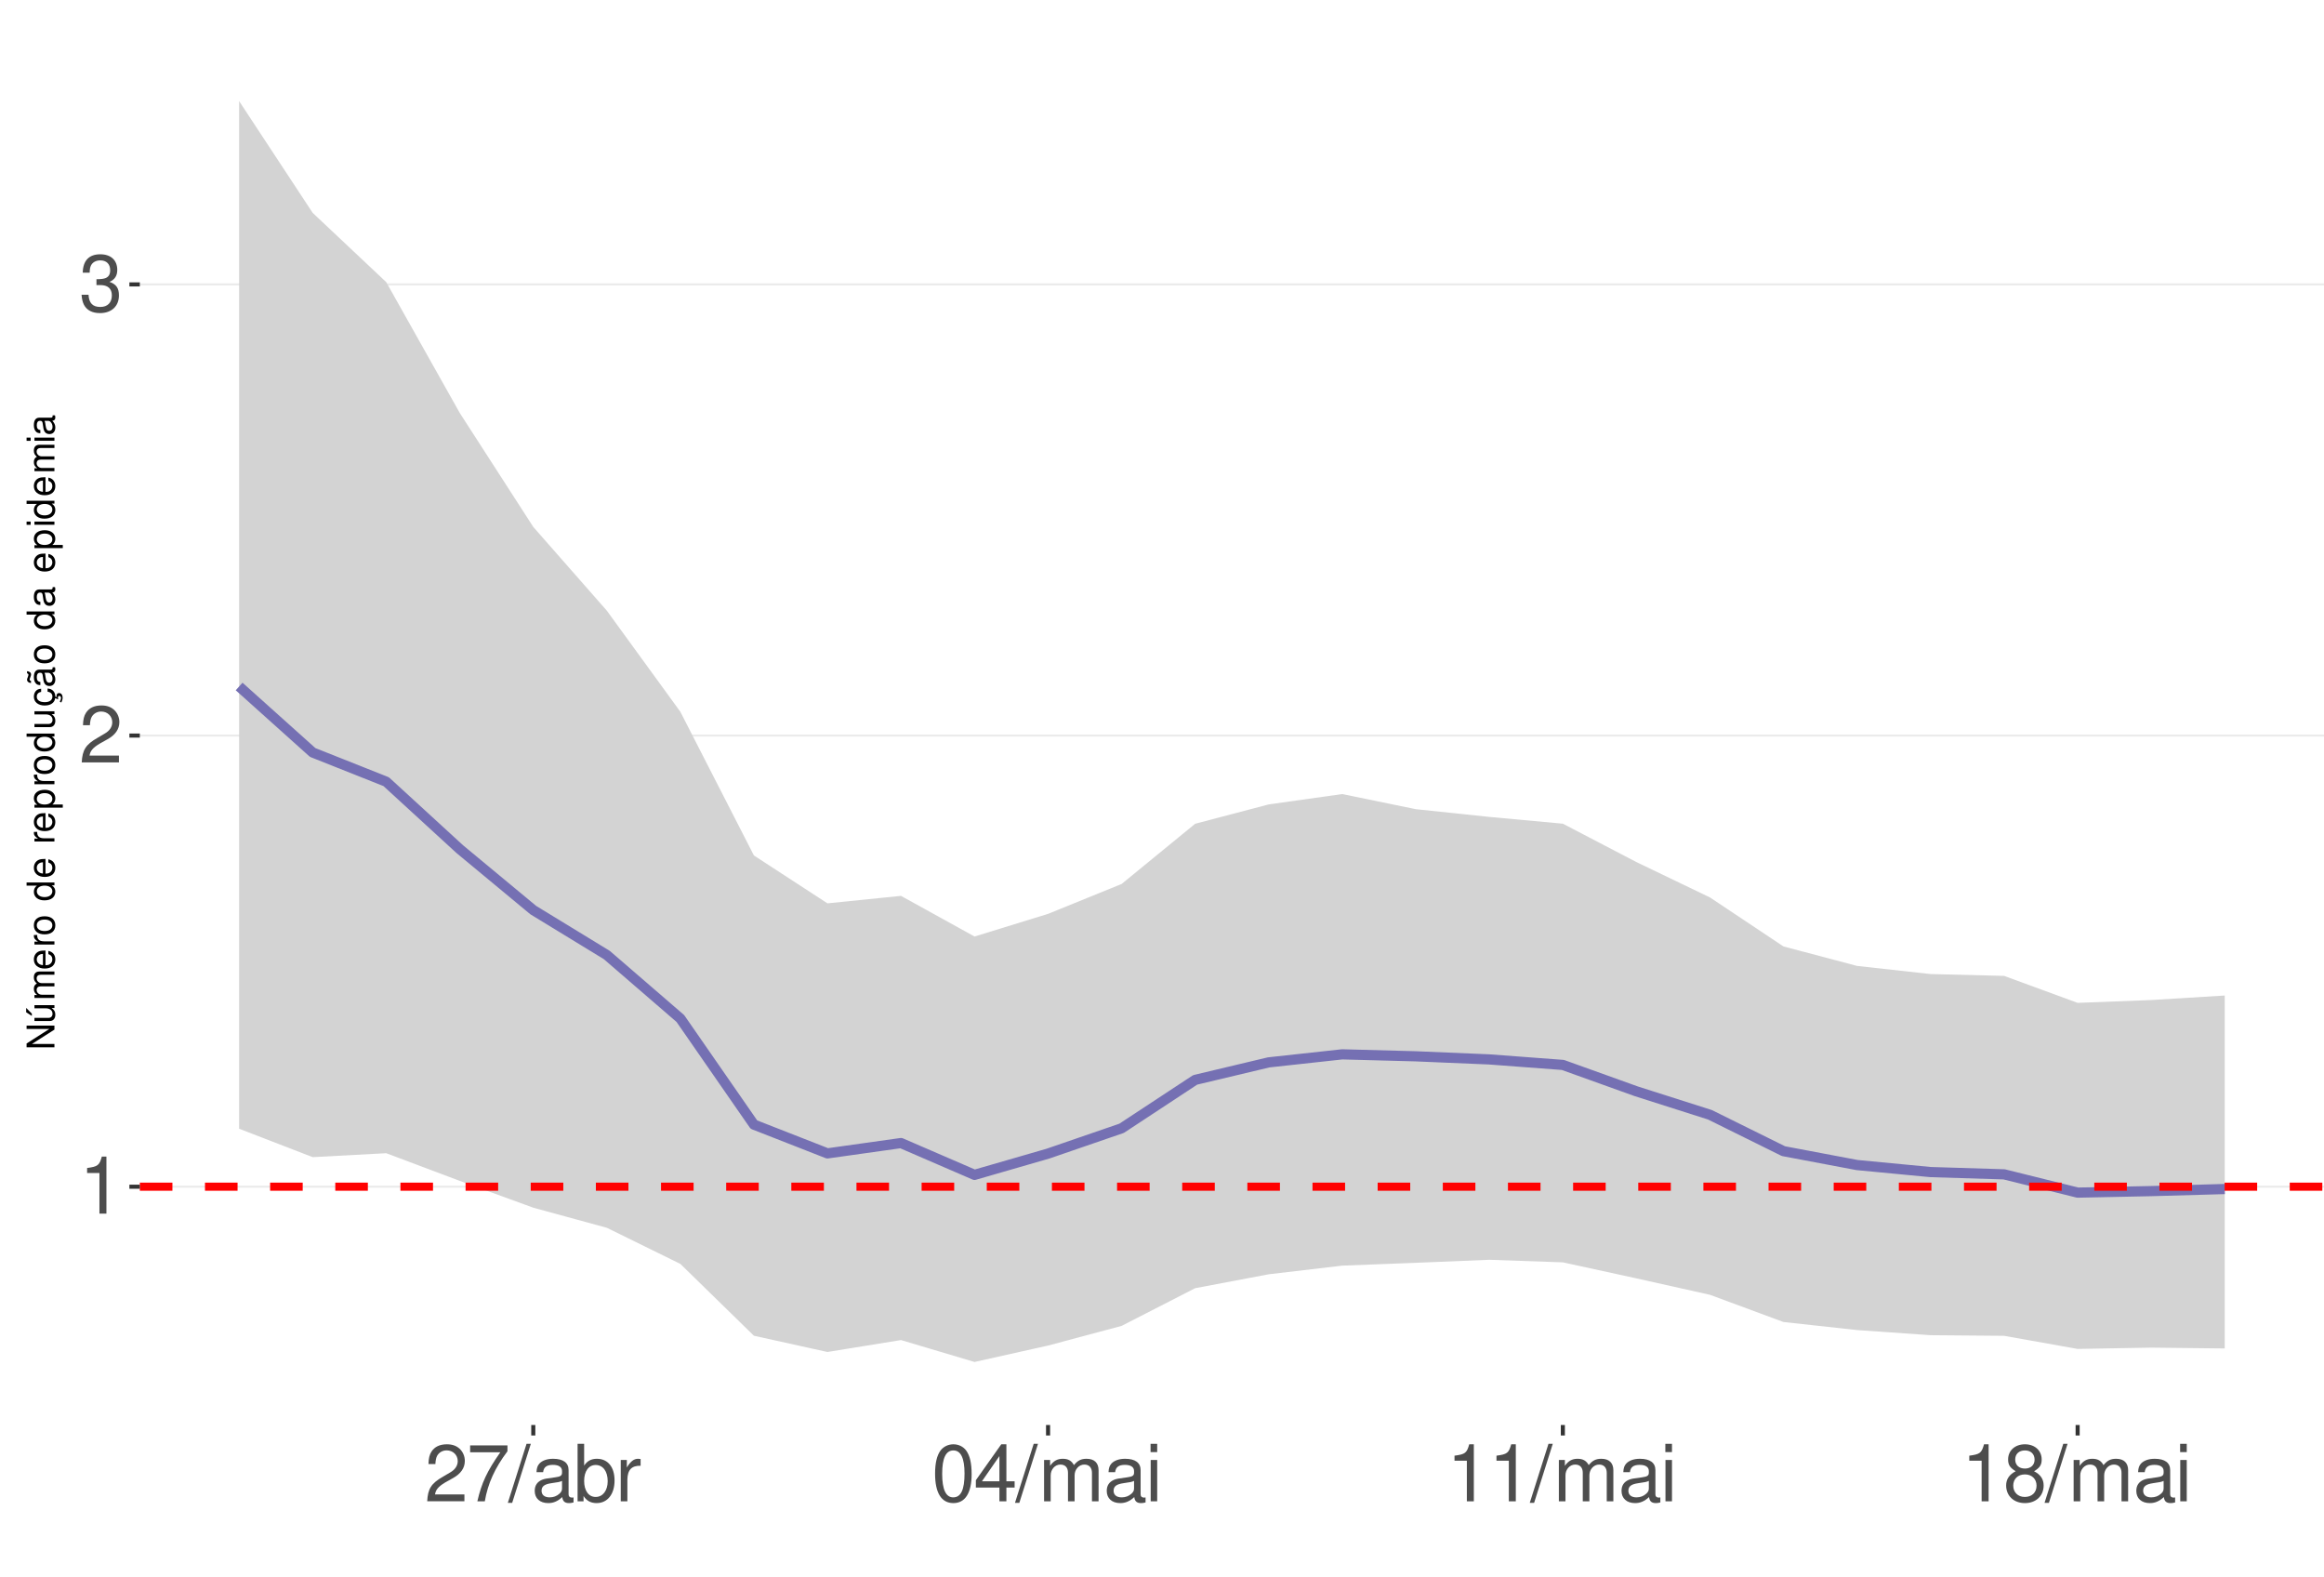
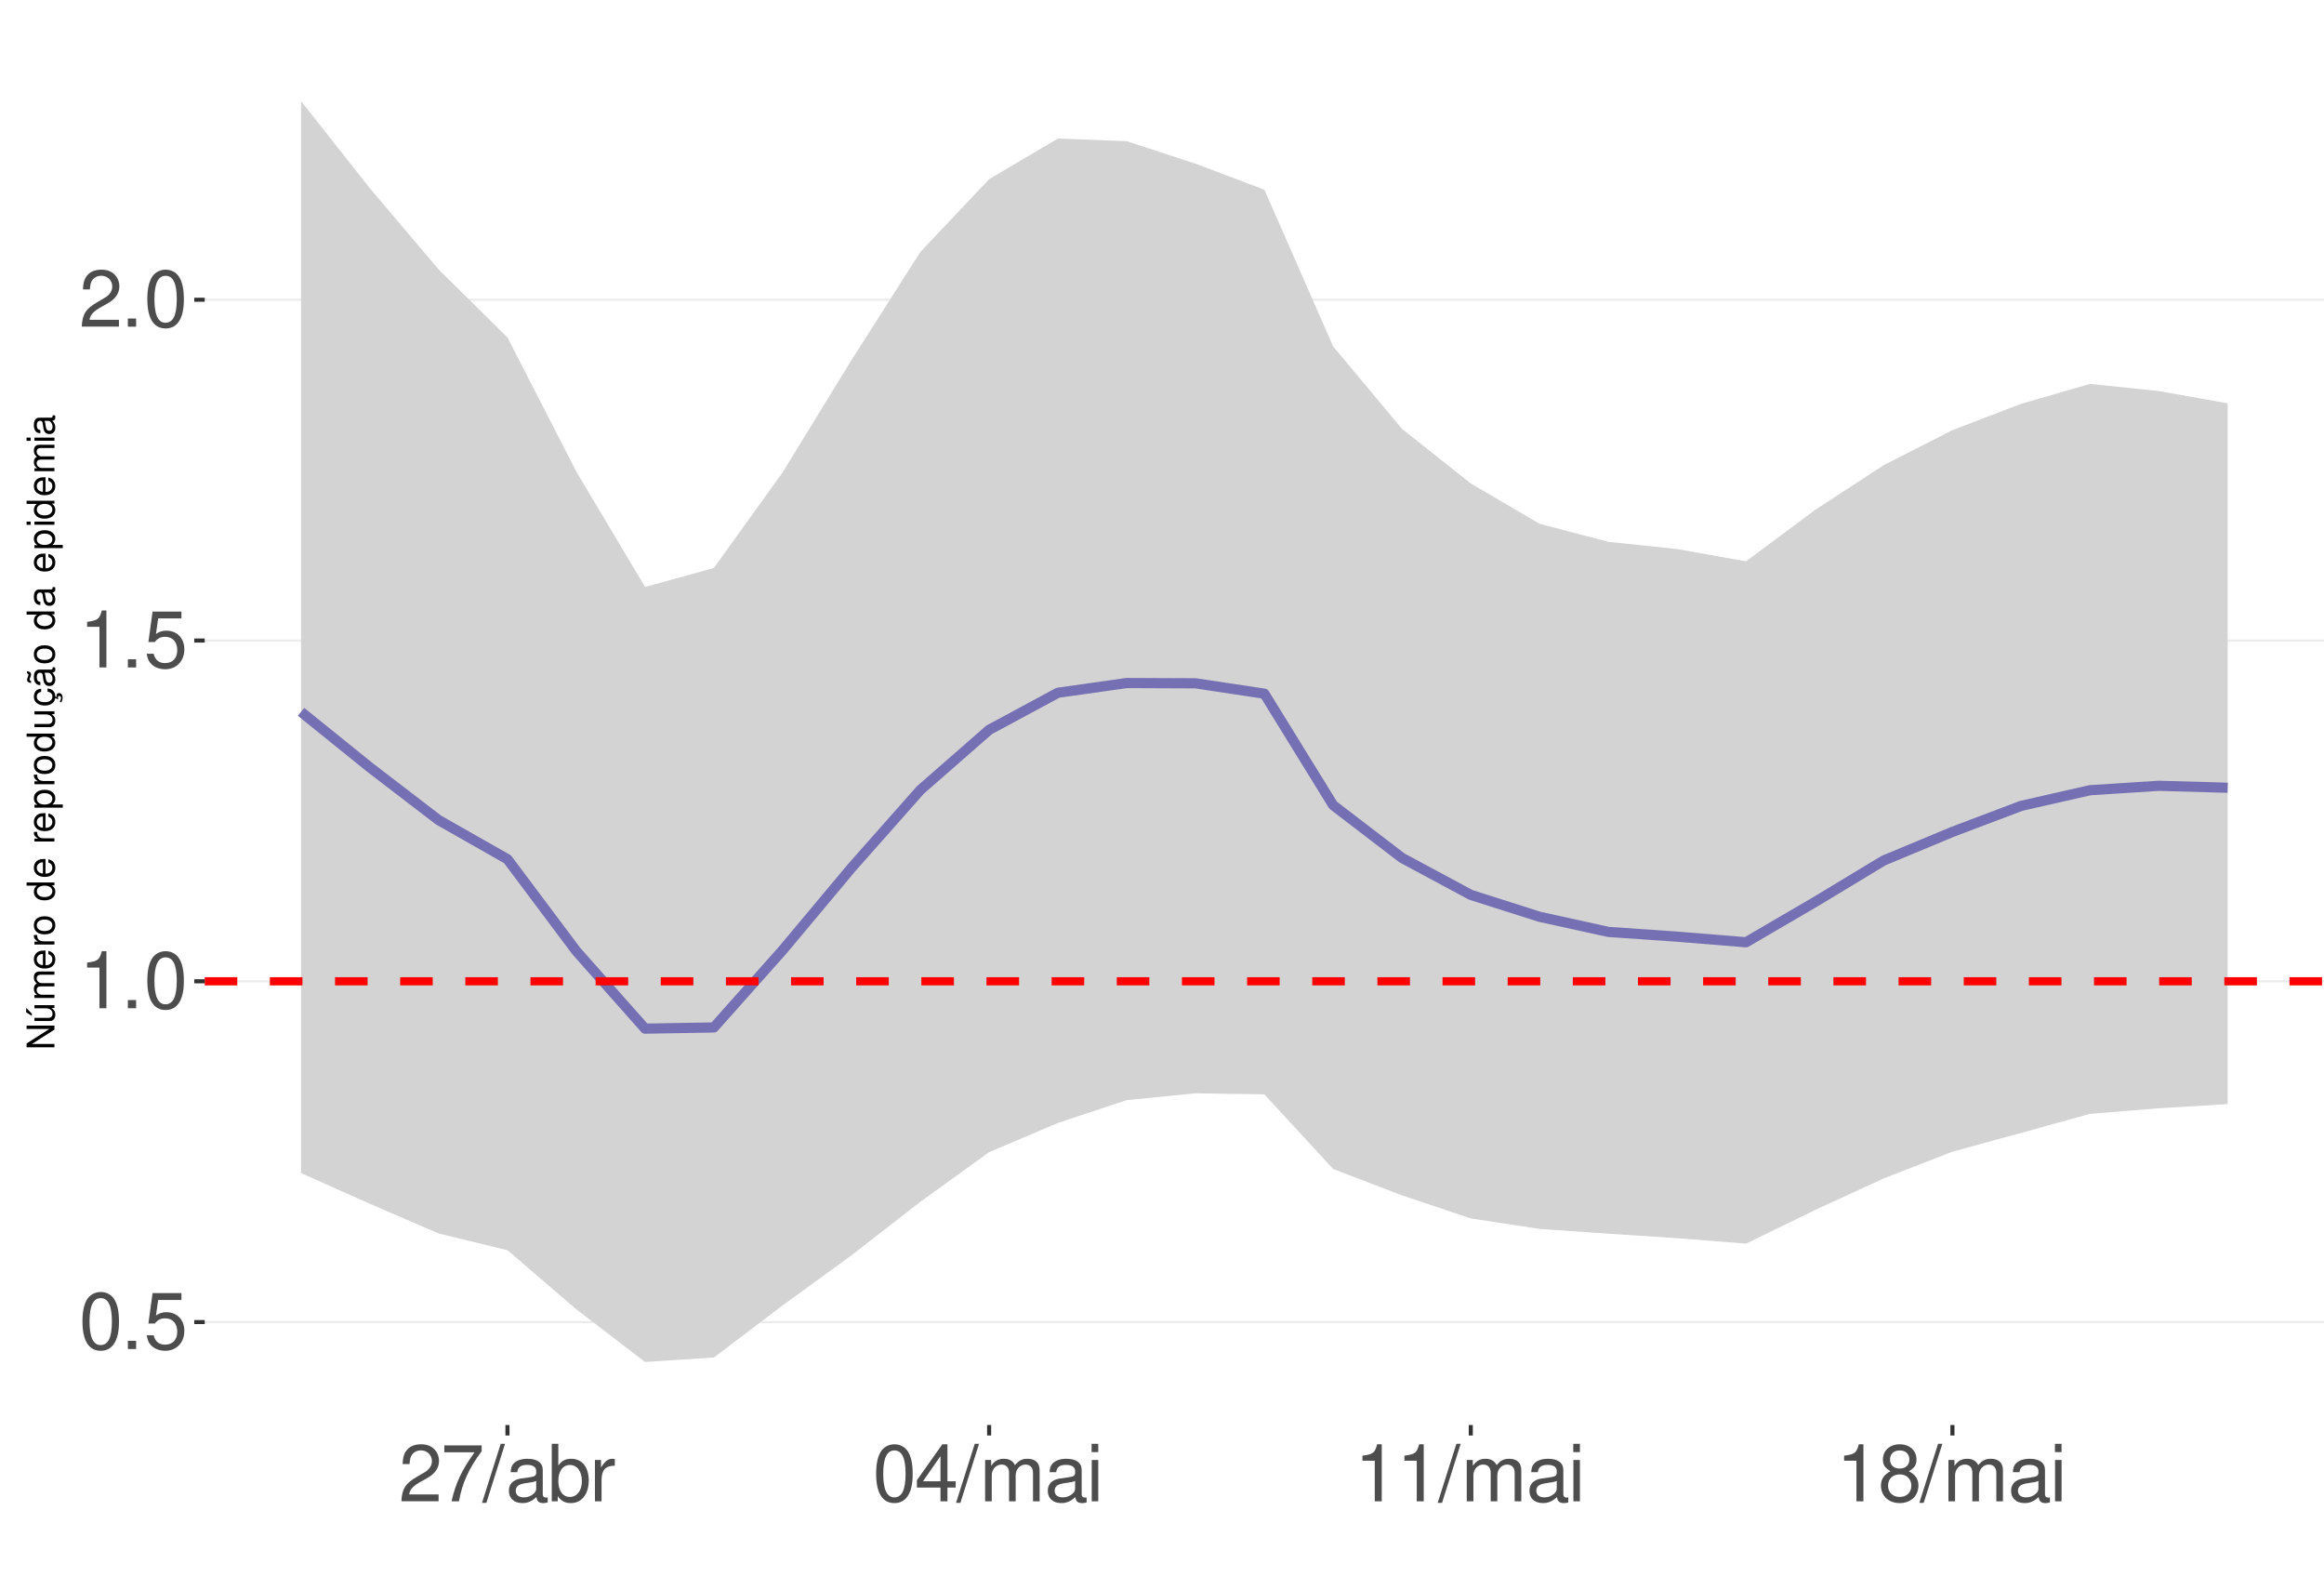
<svg xmlns="http://www.w3.org/2000/svg" xmlns:xlink="http://www.w3.org/1999/xlink" width="609pt" height="413pt" viewBox="0 0 609 413" version="1.1">
  <defs>
    <g>
      <symbol overflow="visible" id="glyph0-0">
        <path style="stroke:none;" d="" />
      </symbol>
      <symbol overflow="visible" id="glyph0-1">
+         <path style="stroke:none;" d="M 5.688 -14.938 C 4.312 -14.938 3.078 -14.312 2.312 -13.297 C 1.359 -11.984 0.891 -10 0.891 -7.234 C 0.891 -2.188 2.547 0.469 5.688 0.469 C 8.781 0.469 10.469 -2.188 10.469 -7.109 C 10.469 -10 10.016 -11.938 9.047 -13.297 C 8.281 -14.328 7.062 -14.938 5.688 -14.938 Z M 5.688 -13.328 C 7.641 -13.328 8.609 -11.312 8.609 -7.266 C 8.609 -3.016 7.656 -1.031 5.641 -1.031 C 3.719 -1.031 2.75 -3.094 2.75 -7.203 C 2.75 -11.312 3.719 -13.328 5.688 -13.328 Z M 5.688 -13.328 " />
+       </symbol>
+       <symbol overflow="visible" id="glyph0-2">
+         <path style="stroke:none;" d="M 3.953 -2.141 L 1.797 -2.141 L 1.797 0 L 3.953 0 Z M 3.953 -2.141 " />
+       </symbol>
+       <symbol overflow="visible" id="glyph0-3">
+         <path style="stroke:none;" d="M 9.828 -14.641 L 2.266 -14.641 L 1.172 -6.672 L 2.844 -6.672 C 3.703 -7.688 4.406 -8.031 5.562 -8.031 C 7.516 -8.031 8.734 -6.688 8.734 -4.531 C 8.734 -2.422 7.516 -1.141 5.531 -1.141 C 3.953 -1.141 2.969 -1.938 2.547 -3.594 L 0.719 -3.594 C 0.969 -2.391 1.172 -1.812 1.609 -1.281 C 2.438 -0.172 3.922 0.469 5.578 0.469 C 8.531 0.469 10.594 -1.672 10.594 -4.766 C 10.594 -7.656 8.672 -9.641 5.859 -9.641 C 4.828 -9.641 4 -9.375 3.156 -8.766 L 3.734 -12.844 L 9.828 -12.844 Z M 9.828 -14.641 " />
+       </symbol>
+       <symbol overflow="visible" id="glyph0-4">
        <path style="stroke:none;" d="M 5.344 -10.641 L 5.344 0 L 7.172 0 L 7.172 -14.938 L 5.969 -14.938 C 5.328 -12.641 4.922 -12.328 2.109 -11.953 L 2.109 -10.641 Z M 5.344 -10.641 " />
      </symbol>
-       <symbol overflow="visible" id="glyph0-2">
+       <symbol overflow="visible" id="glyph0-5">
        <path style="stroke:none;" d="M 10.453 -1.797 L 2.75 -1.797 C 2.938 -3.031 3.594 -3.828 5.391 -4.922 L 7.453 -6.078 C 9.5 -7.203 10.562 -8.734 10.562 -10.578 C 10.562 -11.812 10.062 -12.969 9.188 -13.781 C 8.328 -14.562 7.25 -14.938 5.859 -14.938 C 4 -14.938 2.625 -14.281 1.812 -13 C 1.297 -12.203 1.078 -11.281 1.031 -9.766 L 2.844 -9.766 C 2.906 -10.781 3.031 -11.375 3.281 -11.875 C 3.766 -12.781 4.703 -13.344 5.797 -13.344 C 7.453 -13.344 8.703 -12.141 8.703 -10.531 C 8.703 -9.344 8.016 -8.297 6.719 -7.562 L 4.812 -6.438 C 1.75 -4.688 0.875 -3.281 0.703 -0.016 L 10.453 -0.016 Z M 10.453 -1.797 " />
      </symbol>
-       <symbol overflow="visible" id="glyph0-3">
-         <path style="stroke:none;" d="M 4.562 -6.875 L 5.562 -6.875 C 7.547 -6.875 8.594 -5.953 8.594 -4.156 C 8.594 -2.266 7.453 -1.141 5.578 -1.141 C 3.578 -1.141 2.609 -2.141 2.484 -4.344 L 0.656 -4.344 C 0.75 -3.141 0.953 -2.359 1.297 -1.688 C 2.062 -0.25 3.484 0.469 5.5 0.469 C 8.516 0.469 10.453 -1.344 10.453 -4.172 C 10.453 -6.078 9.734 -7.109 7.969 -7.719 C 9.344 -8.281 10.016 -9.312 10.016 -10.828 C 10.016 -13.391 8.344 -14.938 5.562 -14.938 C 2.609 -14.938 1.031 -13.281 0.969 -10.125 L 2.781 -10.125 C 2.812 -11.031 2.891 -11.547 3.125 -12 C 3.531 -12.844 4.438 -13.344 5.578 -13.344 C 7.188 -13.344 8.156 -12.375 8.156 -10.766 C 8.156 -9.703 7.781 -9.062 6.984 -8.719 C 6.484 -8.516 5.828 -8.422 4.562 -8.406 Z M 4.562 -6.875 " />
-       </symbol>
-       <symbol overflow="visible" id="glyph0-4">
+       <symbol overflow="visible" id="glyph0-6">
        <path style="stroke:none;" d="M 10.734 -14.641 L 0.953 -14.641 L 0.953 -12.844 L 8.859 -12.844 C 5.375 -7.875 3.953 -4.812 2.844 0 L 4.797 0 C 5.594 -4.688 7.438 -8.719 10.734 -13.109 Z M 10.734 -14.641 " />
      </symbol>
-       <symbol overflow="visible" id="glyph0-5">
+       <symbol overflow="visible" id="glyph0-7">
        <path style="stroke:none;" d="M 4.734 -15.062 L -0.172 0.406 L 0.969 0.406 L 5.859 -15.062 Z M 4.734 -15.062 " />
      </symbol>
-       <symbol overflow="visible" id="glyph0-6">
+       <symbol overflow="visible" id="glyph0-8">
        <path style="stroke:none;" d="M 11.047 -1.016 C 10.859 -0.969 10.781 -0.969 10.672 -0.969 C 10.078 -0.969 9.75 -1.281 9.75 -1.812 L 9.75 -8.188 C 9.75 -10.094 8.344 -11.141 5.688 -11.141 C 4.094 -11.141 2.828 -10.672 2.094 -9.875 C 1.594 -9.312 1.391 -8.703 1.344 -7.625 L 3.078 -7.625 C 3.219 -8.938 4 -9.547 5.625 -9.547 C 7.188 -9.547 8.031 -8.969 8.031 -7.938 L 8.031 -7.484 C 8.016 -6.734 7.641 -6.469 6.234 -6.281 C 3.797 -5.969 3.422 -5.891 2.766 -5.625 C 1.516 -5.078 0.875 -4.125 0.875 -2.734 C 0.875 -0.766 2.234 0.469 4.422 0.469 C 5.781 0.469 6.875 0 8.094 -1.109 C 8.219 0 8.766 0.469 9.875 0.469 C 10.25 0.469 10.469 0.438 11.047 0.297 Z M 8.031 -3.406 C 8.031 -2.828 7.875 -2.484 7.359 -2 C 6.656 -1.359 5.797 -1.031 4.797 -1.031 C 3.453 -1.031 2.672 -1.672 2.672 -2.766 C 2.672 -3.906 3.406 -4.484 5.266 -4.75 C 7.109 -5 7.453 -5.078 8.031 -5.344 Z M 8.031 -3.406 " />
      </symbol>
-       <symbol overflow="visible" id="glyph0-7">
+       <symbol overflow="visible" id="glyph0-9">
        <path style="stroke:none;" d="M 1.109 -15.062 L 1.109 0 L 2.672 0 L 2.672 -1.391 C 3.484 -0.125 4.578 0.469 6.094 0.469 C 8.938 0.469 10.797 -1.859 10.797 -5.453 C 10.797 -8.969 9.047 -11.141 6.172 -11.141 C 4.688 -11.141 3.641 -10.578 2.828 -9.359 L 2.828 -15.062 Z M 5.844 -9.516 C 7.766 -9.516 9 -7.844 9 -5.266 C 9 -2.812 7.719 -1.141 5.844 -1.141 C 4 -1.141 2.828 -2.781 2.828 -5.328 C 2.828 -7.875 4 -9.516 5.844 -9.516 Z M 5.844 -9.516 " />
      </symbol>
-       <symbol overflow="visible" id="glyph0-8">
+       <symbol overflow="visible" id="glyph0-10">
        <path style="stroke:none;" d="M 1.422 -10.828 L 1.422 0 L 3.156 0 L 3.156 -5.625 C 3.188 -8.219 4.25 -9.375 6.625 -9.312 L 6.625 -11.078 C 6.344 -11.109 6.172 -11.141 5.969 -11.141 C 4.859 -11.141 4 -10.469 3.016 -8.859 L 3.016 -10.828 Z M 1.422 -10.828 " />
      </symbol>
-       <symbol overflow="visible" id="glyph0-9">
-         <path style="stroke:none;" d="M 5.688 -14.938 C 4.312 -14.938 3.078 -14.312 2.312 -13.297 C 1.359 -11.984 0.891 -10 0.891 -7.234 C 0.891 -2.188 2.547 0.469 5.688 0.469 C 8.781 0.469 10.469 -2.188 10.469 -7.109 C 10.469 -10 10.016 -11.938 9.047 -13.297 C 8.281 -14.328 7.062 -14.938 5.688 -14.938 Z M 5.688 -13.328 C 7.641 -13.328 8.609 -11.312 8.609 -7.266 C 8.609 -3.016 7.656 -1.031 5.641 -1.031 C 3.719 -1.031 2.75 -3.094 2.75 -7.203 C 2.75 -11.312 3.719 -13.328 5.688 -13.328 Z M 5.688 -13.328 " />
-       </symbol>
-       <symbol overflow="visible" id="glyph0-10">
+       <symbol overflow="visible" id="glyph0-11">
        <path style="stroke:none;" d="M 6.75 -3.609 L 6.75 0 L 8.578 0 L 8.578 -3.609 L 10.734 -3.609 L 10.734 -5.25 L 8.578 -5.25 L 8.578 -14.938 L 7.234 -14.938 L 0.578 -5.531 L 0.578 -3.609 Z M 6.75 -5.25 L 2.172 -5.25 L 6.75 -11.844 Z M 6.75 -5.25 " />
      </symbol>
-       <symbol overflow="visible" id="glyph0-11">
+       <symbol overflow="visible" id="glyph0-12">
        <path style="stroke:none;" d="M 1.453 -10.828 L 1.453 0 L 3.188 0 L 3.188 -6.797 C 3.188 -8.359 4.312 -9.625 5.719 -9.625 C 7 -9.625 7.719 -8.844 7.719 -7.453 L 7.719 0 L 9.453 0 L 9.453 -6.797 C 9.453 -8.359 10.594 -9.625 12 -9.625 C 13.266 -9.625 14 -8.812 14 -7.453 L 14 0 L 15.734 0 L 15.734 -8.125 C 15.734 -10.062 14.625 -11.141 12.594 -11.141 C 11.156 -11.141 10.281 -10.703 9.281 -9.484 C 8.641 -10.641 7.766 -11.141 6.359 -11.141 C 4.922 -11.141 3.953 -10.594 3.031 -9.297 L 3.031 -10.828 Z M 1.453 -10.828 " />
      </symbol>
-       <symbol overflow="visible" id="glyph0-12">
+       <symbol overflow="visible" id="glyph0-13">
        <path style="stroke:none;" d="M 3.094 -10.828 L 1.391 -10.828 L 1.391 0 L 3.094 0 Z M 3.094 -15.062 L 1.359 -15.062 L 1.359 -12.891 L 3.094 -12.891 Z M 3.094 -15.062 " />
      </symbol>
-       <symbol overflow="visible" id="glyph0-13">
+       <symbol overflow="visible" id="glyph0-14">
        <path style="stroke:none;" d="M 8.078 -7.875 C 9.609 -8.797 10.078 -9.547 10.078 -10.953 C 10.078 -13.297 8.281 -14.938 5.688 -14.938 C 3.094 -14.938 1.281 -13.297 1.281 -10.969 C 1.281 -9.547 1.75 -8.812 3.266 -7.875 C 1.594 -7.016 0.766 -5.797 0.766 -4.156 C 0.766 -1.422 2.766 0.469 5.688 0.469 C 8.578 0.469 10.594 -1.422 10.594 -4.156 C 10.594 -5.797 9.766 -7.016 8.078 -7.875 Z M 5.688 -13.328 C 7.234 -13.328 8.219 -12.391 8.219 -10.906 C 8.219 -9.5 7.203 -8.578 5.688 -8.578 C 4.125 -8.578 3.141 -9.5 3.141 -10.953 C 3.141 -12.391 4.125 -13.328 5.688 -13.328 Z M 5.688 -7.047 C 7.5 -7.047 8.734 -5.844 8.734 -4.109 C 8.734 -2.312 7.516 -1.141 5.641 -1.141 C 3.859 -1.141 2.625 -2.359 2.625 -4.094 C 2.625 -5.859 3.844 -7.047 5.688 -7.047 Z M 5.688 -7.047 " />
      </symbol>
      <symbol overflow="visible" id="glyph1-0">
        <path style="stroke:none;" d="" />
      </symbol>
      <symbol overflow="visible" id="glyph1-1">
        <path style="stroke:none;" d="M -7.297 -6.453 L -7.297 -5.578 L -1.328 -5.578 L -7.297 -1.766 L -7.297 -0.766 L 0 -0.766 L 0 -1.641 L -5.906 -1.641 L 0 -5.406 L 0 -6.453 Z M -7.297 -6.453 " />
      </symbol>
      <symbol overflow="visible" id="glyph1-2">
        <path style="stroke:none;" d="M 0 -4.812 L -5.234 -4.812 L -5.234 -3.984 L -2.266 -3.984 C -1.203 -3.984 -0.5 -3.438 -0.5 -2.562 C -0.5 -1.906 -0.906 -1.484 -1.531 -1.484 L -5.234 -1.484 L -5.234 -0.656 L -1.203 -0.656 C -0.328 -0.656 0.234 -1.297 0.234 -2.312 C 0.234 -3.094 -0.047 -3.578 -0.734 -4.062 L 0 -4.062 Z M -7.406 -2.953 L -5.922 -2 L -5.922 -2.594 L -7.406 -4.094 Z M -7.406 -2.953 " />
      </symbol>
      <symbol overflow="visible" id="glyph1-3">
        <path style="stroke:none;" d="M -5.234 -0.703 L 0 -0.703 L 0 -1.547 L -3.297 -1.547 C -4.047 -1.547 -4.656 -2.094 -4.656 -2.766 C -4.656 -3.391 -4.281 -3.734 -3.609 -3.734 L 0 -3.734 L 0 -4.578 L -3.297 -4.578 C -4.047 -4.578 -4.656 -5.125 -4.656 -5.812 C -4.656 -6.422 -4.266 -6.781 -3.609 -6.781 L 0 -6.781 L 0 -7.625 L -3.938 -7.625 C -4.875 -7.625 -5.391 -7.078 -5.391 -6.094 C -5.391 -5.406 -5.188 -4.984 -4.594 -4.484 C -5.156 -4.188 -5.391 -3.766 -5.391 -3.078 C -5.391 -2.375 -5.125 -1.906 -4.5 -1.469 L -5.234 -1.469 Z M -5.234 -0.703 " />
      </symbol>
      <symbol overflow="visible" id="glyph1-4">
        <path style="stroke:none;" d="M -2.344 -5.125 C -3.141 -5.125 -3.625 -5.062 -4.016 -4.922 C -4.875 -4.578 -5.391 -3.781 -5.391 -2.797 C -5.391 -1.344 -4.281 -0.406 -2.547 -0.406 C -0.812 -0.406 0.234 -1.297 0.234 -2.781 C 0.234 -3.984 -0.453 -4.812 -1.594 -5.016 L -1.594 -4.188 C -0.906 -3.953 -0.547 -3.484 -0.547 -2.812 C -0.547 -2.281 -0.781 -1.828 -1.219 -1.547 C -1.516 -1.344 -1.812 -1.281 -2.344 -1.266 Z M -3.016 -1.297 C -3.984 -1.359 -4.625 -1.953 -4.625 -2.797 C -4.625 -3.641 -3.953 -4.234 -3.016 -4.234 Z M -3.016 -1.297 " />
      </symbol>
      <symbol overflow="visible" id="glyph1-5">
        <path style="stroke:none;" d="M -5.234 -0.688 L 0 -0.688 L 0 -1.531 L -2.719 -1.531 C -3.984 -1.547 -4.547 -2.062 -4.516 -3.203 L -5.359 -3.203 C -5.375 -3.062 -5.391 -2.984 -5.391 -2.891 C -5.391 -2.344 -5.062 -1.938 -4.297 -1.453 L -5.234 -1.453 Z M -5.234 -0.688 " />
      </symbol>
      <symbol overflow="visible" id="glyph1-6">
        <path style="stroke:none;" d="M -5.391 -2.719 C -5.391 -1.234 -4.344 -0.359 -2.578 -0.359 C -0.812 -0.359 0.234 -1.234 0.234 -2.734 C 0.234 -4.203 -0.812 -5.094 -2.547 -5.094 C -4.359 -5.094 -5.391 -4.234 -5.391 -2.719 Z M -4.625 -2.734 C -4.625 -3.672 -3.844 -4.234 -2.547 -4.234 C -1.312 -4.234 -0.547 -3.656 -0.547 -2.734 C -0.547 -1.797 -1.312 -1.234 -2.578 -1.234 C -3.844 -1.234 -4.625 -1.797 -4.625 -2.734 Z M -4.625 -2.734 " />
      </symbol>
      <symbol overflow="visible" id="glyph1-7">
        <path style="stroke:none;" d="" />
      </symbol>
      <symbol overflow="visible" id="glyph1-8">
        <path style="stroke:none;" d="M -7.297 -4.953 L -7.297 -4.125 L -4.578 -4.125 C -5.109 -3.766 -5.391 -3.203 -5.391 -2.516 C -5.391 -1.156 -4.297 -0.266 -2.625 -0.266 C -0.859 -0.266 0.234 -1.125 0.234 -2.547 C 0.234 -3.266 -0.047 -3.766 -0.688 -4.203 L 0 -4.203 L 0 -4.953 Z M -4.609 -2.656 C -4.609 -3.547 -3.812 -4.125 -2.562 -4.125 C -1.344 -4.125 -0.547 -3.547 -0.547 -2.656 C -0.547 -1.734 -1.359 -1.125 -2.578 -1.125 C -3.797 -1.125 -4.609 -1.734 -4.609 -2.656 Z M -4.609 -2.656 " />
      </symbol>
      <symbol overflow="visible" id="glyph1-9">
        <path style="stroke:none;" d="M 2.188 -0.547 L 2.188 -1.375 L -0.547 -1.375 C -0.016 -1.812 0.234 -2.312 0.234 -2.984 C 0.234 -4.344 -0.859 -5.234 -2.531 -5.234 C -4.297 -5.234 -5.391 -4.375 -5.391 -2.984 C -5.391 -2.266 -5.062 -1.703 -4.453 -1.312 L -5.234 -1.312 L -5.234 -0.547 Z M -4.609 -2.844 C -4.609 -3.766 -3.797 -4.359 -2.547 -4.359 C -1.359 -4.359 -0.547 -3.75 -0.547 -2.844 C -0.547 -1.953 -1.344 -1.375 -2.578 -1.375 C -3.812 -1.375 -4.609 -1.953 -4.609 -2.844 Z M -4.609 -2.844 " />
      </symbol>
      <symbol overflow="visible" id="glyph1-10">
        <path style="stroke:none;" d="M 0 -4.812 L -5.234 -4.812 L -5.234 -3.984 L -2.266 -3.984 C -1.203 -3.984 -0.5 -3.438 -0.5 -2.562 C -0.5 -1.906 -0.906 -1.484 -1.531 -1.484 L -5.234 -1.484 L -5.234 -0.656 L -1.203 -0.656 C -0.328 -0.656 0.234 -1.297 0.234 -2.312 C 0.234 -3.094 -0.047 -3.578 -0.734 -4.062 L 0 -4.062 Z M 0 -4.812 " />
      </symbol>
      <symbol overflow="visible" id="glyph1-11">
        <path style="stroke:none;" d="M 0.234 -2.641 C 0.234 -3.875 -0.547 -4.703 -1.797 -4.766 L -1.797 -3.938 C -0.953 -3.797 -0.531 -3.359 -0.531 -2.656 C -0.531 -1.734 -1.281 -1.188 -2.516 -1.188 C -3.844 -1.188 -4.625 -1.719 -4.625 -2.625 C -4.625 -3.328 -4.203 -3.766 -3.484 -3.875 L -3.484 -4.703 C -3.984 -4.672 -4.312 -4.562 -4.609 -4.359 C -5.094 -4 -5.391 -3.375 -5.391 -2.641 C -5.391 -1.219 -4.266 -0.312 -2.531 -0.312 C -1.469 -0.312 -0.625 -0.672 -0.156 -1.312 C 0.047 -1.594 0.125 -1.812 0.203 -2.25 L 0.922 -1.938 L 0.984 -2.062 C 0.938 -2.188 0.906 -2.25 0.906 -2.375 C 0.906 -2.656 1.047 -2.828 1.281 -2.828 C 1.547 -2.828 1.734 -2.594 1.734 -2.297 C 1.734 -2.031 1.672 -1.844 1.438 -1.406 L 1.406 -1.312 L 1.812 -1.094 C 2.078 -1.75 2.141 -1.953 2.141 -2.344 C 2.141 -3.109 1.781 -3.578 1.203 -3.578 C 0.781 -3.578 0.547 -3.297 0.547 -2.797 C 0.547 -2.703 0.547 -2.641 0.562 -2.516 Z M 0.234 -2.641 " />
      </symbol>
      <symbol overflow="visible" id="glyph1-12">
        <path style="stroke:none;" d="M -0.484 -5.344 C -0.469 -5.266 -0.469 -5.219 -0.469 -5.172 C -0.469 -4.875 -0.625 -4.719 -0.875 -4.719 L -3.953 -4.719 C -4.891 -4.719 -5.391 -4.047 -5.391 -2.75 C -5.391 -1.984 -5.172 -1.375 -4.781 -1.016 C -4.516 -0.766 -4.203 -0.672 -3.688 -0.656 L -3.688 -1.484 C -4.328 -1.562 -4.625 -1.938 -4.625 -2.719 C -4.625 -3.484 -4.344 -3.891 -3.844 -3.891 L -3.625 -3.891 C -3.266 -3.875 -3.125 -3.703 -3.047 -3.016 C -2.891 -1.844 -2.844 -1.656 -2.719 -1.344 C -2.453 -0.734 -2 -0.422 -1.312 -0.422 C -0.375 -0.422 0.234 -1.078 0.234 -2.141 C 0.234 -2.797 0 -3.328 -0.547 -3.922 C 0 -3.984 0.234 -4.234 0.234 -4.781 C 0.234 -4.953 0.203 -5.062 0.141 -5.344 Z M -1.656 -3.891 C -1.375 -3.891 -1.203 -3.812 -0.969 -3.562 C -0.656 -3.219 -0.5 -2.812 -0.5 -2.312 C -0.5 -1.672 -0.812 -1.297 -1.344 -1.297 C -1.891 -1.297 -2.172 -1.656 -2.297 -2.547 C -2.422 -3.438 -2.453 -3.609 -2.594 -3.891 Z M -7.172 -3.75 C -6.922 -3.672 -6.812 -3.547 -6.812 -3.375 C -6.812 -3.25 -6.875 -2.984 -6.984 -2.734 C -7.156 -2.312 -7.172 -2.25 -7.172 -2.047 C -7.172 -1.594 -6.797 -1.297 -6.141 -1.188 L -6.141 -1.766 C -6.375 -1.812 -6.5 -1.938 -6.5 -2.094 C -6.5 -2.203 -6.469 -2.344 -6.375 -2.578 C -6.156 -3.156 -6.125 -3.234 -6.125 -3.438 C -6.125 -3.922 -6.484 -4.219 -7.172 -4.312 Z M -7.172 -3.75 " />
      </symbol>
      <symbol overflow="visible" id="glyph1-13">
        <path style="stroke:none;" d="M -0.484 -5.344 C -0.469 -5.266 -0.469 -5.219 -0.469 -5.172 C -0.469 -4.875 -0.625 -4.719 -0.875 -4.719 L -3.953 -4.719 C -4.891 -4.719 -5.391 -4.047 -5.391 -2.75 C -5.391 -1.984 -5.172 -1.375 -4.781 -1.016 C -4.516 -0.766 -4.203 -0.672 -3.688 -0.656 L -3.688 -1.484 C -4.328 -1.562 -4.625 -1.938 -4.625 -2.719 C -4.625 -3.484 -4.344 -3.891 -3.844 -3.891 L -3.625 -3.891 C -3.266 -3.875 -3.125 -3.703 -3.047 -3.016 C -2.891 -1.844 -2.844 -1.656 -2.719 -1.344 C -2.453 -0.734 -2 -0.422 -1.312 -0.422 C -0.375 -0.422 0.234 -1.078 0.234 -2.141 C 0.234 -2.797 0 -3.328 -0.547 -3.922 C 0 -3.984 0.234 -4.234 0.234 -4.781 C 0.234 -4.953 0.203 -5.062 0.141 -5.344 Z M -1.656 -3.891 C -1.375 -3.891 -1.203 -3.812 -0.969 -3.562 C -0.656 -3.219 -0.5 -2.812 -0.5 -2.312 C -0.5 -1.672 -0.812 -1.297 -1.344 -1.297 C -1.891 -1.297 -2.172 -1.656 -2.297 -2.547 C -2.422 -3.438 -2.453 -3.609 -2.594 -3.891 Z M -1.656 -3.891 " />
      </symbol>
      <symbol overflow="visible" id="glyph1-14">
        <path style="stroke:none;" d="M -5.234 -1.5 L -5.234 -0.672 L 0 -0.672 L 0 -1.5 Z M -7.297 -1.5 L -7.297 -0.656 L -6.234 -0.656 L -6.234 -1.5 Z M -7.297 -1.5 " />
      </symbol>
    </g>
    <clipPath id="clip1">
-       <path d="M 36.645 9.961 L 609 9.961 L 609 373.328 L 36.645 373.328 Z M 36.645 9.961 " />
+       <path d="M 53.645 9.961 L 609 9.961 L 609 373.328 L 53.645 373.328 Z M 53.645 9.961 " />
    </clipPath>
    <clipPath id="clip2">
-       <path d="M 36.645 310 L 609 310 L 609 312 L 36.645 312 Z M 36.645 310 " />
+       <path d="M 53.645 346 L 609 346 L 609 347 L 53.645 347 Z M 53.645 346 " />
    </clipPath>
    <clipPath id="clip3">
-       <path d="M 36.645 192 L 609 192 L 609 193 L 36.645 193 Z M 36.645 192 " />
+       <path d="M 53.645 256 L 609 256 L 609 258 L 53.645 258 Z M 53.645 256 " />
    </clipPath>
    <clipPath id="clip4">
-       <path d="M 36.645 74 L 609 74 L 609 75 L 36.645 75 Z M 36.645 74 " />
+       <path d="M 53.645 167 L 609 167 L 609 169 L 53.645 169 Z M 53.645 167 " />
    </clipPath>
    <clipPath id="clip5">
-       <path d="M 36.645 309 L 609 309 L 609 312 L 36.645 312 Z M 36.645 309 " />
+       <path d="M 53.645 78 L 609 78 L 609 79 L 53.645 79 Z M 53.645 78 " />
+     </clipPath>
+     <clipPath id="clip6">
+       <path d="M 53.645 256 L 609 256 L 609 259 L 53.645 259 Z M 53.645 256 " />
    </clipPath>
  </defs>
  <g id="surface73">
    <rect x="0" y="0" width="609" height="413" style="fill:rgb(100%,100%,100%);fill-opacity:1;stroke:none;" />
    <rect x="0" y="0" width="609" height="413" style="fill:rgb(100%,100%,100%);fill-opacity:1;stroke:none;" />
    <path style="fill:none;stroke-width:1.067;stroke-linecap:round;stroke-linejoin:round;stroke:rgb(100%,100%,100%);stroke-opacity:1;stroke-miterlimit:10;" d="M 0 413 L 609 413 L 609 0 L 0 0 Z M 0 413 " />
    <g clip-path="url(#clip1)" clip-rule="nonzero">
-       <path style=" stroke:none;fill-rule:nonzero;fill:rgb(100%,100%,100%);fill-opacity:1;" d="M 36.645 373.328 L 609 373.328 L 609 9.961 L 36.645 9.961 Z M 36.645 373.328 " />
+       <path style=" stroke:none;fill-rule:nonzero;fill:rgb(100%,100%,100%);fill-opacity:1;" d="M 53.645 373.328 L 609 373.328 L 609 9.961 L 53.645 9.961 Z M 53.645 373.328 " />
    </g>
    <g clip-path="url(#clip2)" clip-rule="nonzero">
-       <path style="fill:none;stroke-width:0.533;stroke-linecap:butt;stroke-linejoin:round;stroke:rgb(92.157%,92.157%,92.157%);stroke-opacity:1;stroke-miterlimit:10;" d="M 36.645 310.895 L 609 310.895 " />
+       <path style="fill:none;stroke-width:0.533;stroke-linecap:butt;stroke-linejoin:round;stroke:rgb(92.157%,92.157%,92.157%);stroke-opacity:1;stroke-miterlimit:10;" d="M 53.645 346.359 L 609 346.359 " />
    </g>
    <g clip-path="url(#clip3)" clip-rule="nonzero">
-       <path style="fill:none;stroke-width:0.533;stroke-linecap:butt;stroke-linejoin:round;stroke:rgb(92.157%,92.157%,92.157%);stroke-opacity:1;stroke-miterlimit:10;" d="M 36.645 192.699 L 609 192.699 " />
+       <path style="fill:none;stroke-width:0.533;stroke-linecap:butt;stroke-linejoin:round;stroke:rgb(92.157%,92.157%,92.157%);stroke-opacity:1;stroke-miterlimit:10;" d="M 53.645 257.082 L 609 257.082 " />
    </g>
    <g clip-path="url(#clip4)" clip-rule="nonzero">
-       <path style="fill:none;stroke-width:0.533;stroke-linecap:butt;stroke-linejoin:round;stroke:rgb(92.157%,92.157%,92.157%);stroke-opacity:1;stroke-miterlimit:10;" d="M 36.645 74.504 L 609 74.504 " />
-     </g>
-     <path style=" stroke:none;fill-rule:nonzero;fill:rgb(82.745%,82.745%,82.745%);fill-opacity:1;" d="M 62.66 26.48 L 81.934 55.762 L 101.203 73.906 L 120.477 108.184 L 139.746 138.051 L 159.016 159.98 L 178.289 186.48 L 197.559 224.113 L 216.832 236.66 L 236.102 234.703 L 255.375 245.352 L 274.645 239.414 L 293.914 231.586 L 313.188 215.812 L 332.457 210.742 L 351.73 208.031 L 371 211.988 L 390.273 214.016 L 409.543 215.793 L 428.812 225.844 L 448.086 235.109 L 467.355 247.949 L 486.629 253.051 L 505.898 255.184 L 525.172 255.664 L 544.441 262.734 L 563.711 261.992 L 582.984 260.809 L 582.984 353.273 L 563.711 353.055 L 544.441 353.395 L 525.172 349.961 L 505.898 349.797 L 486.629 348.453 L 467.355 346.344 L 448.086 339.211 L 428.812 334.91 L 409.543 330.711 L 390.273 330.043 L 371 330.832 L 351.73 331.574 L 332.457 333.84 L 313.188 337.484 L 293.914 347.359 L 274.645 352.512 L 255.375 356.812 L 236.102 351.07 L 216.832 354.195 L 197.559 349.938 L 178.289 331.121 L 159.016 321.656 L 139.746 316.395 L 120.477 309.371 L 101.203 302.121 L 81.934 303.152 L 62.66 295.707 Z M 62.66 26.48 " />
-     <path style="fill:none;stroke-width:2.667;stroke-linecap:butt;stroke-linejoin:round;stroke:rgb(45.882%,43.922%,70.196%);stroke-opacity:1;stroke-miterlimit:10;" d="M 62.66 179.848 L 81.934 197.137 L 101.203 204.789 L 120.477 222.457 L 139.746 238.434 L 159.016 250.199 L 178.289 266.836 L 197.559 294.625 L 216.832 302.168 L 236.102 299.461 L 255.375 307.793 L 274.645 302.223 L 293.914 295.594 L 313.188 282.91 L 332.457 278.324 L 351.73 276.219 L 371 276.734 L 390.273 277.547 L 409.543 278.992 L 428.812 285.91 L 448.086 292.051 L 467.355 301.582 L 486.629 305.219 L 505.898 307.062 L 525.172 307.656 L 544.441 312.445 L 563.711 312.047 L 582.984 311.504 " />
+       <path style="fill:none;stroke-width:0.533;stroke-linecap:butt;stroke-linejoin:round;stroke:rgb(92.157%,92.157%,92.157%);stroke-opacity:1;stroke-miterlimit:10;" d="M 53.645 167.809 L 609 167.809 " />
+     </g>
    <g clip-path="url(#clip5)" clip-rule="nonzero">
-       <path style="fill:none;stroke-width:2.134;stroke-linecap:butt;stroke-linejoin:round;stroke:rgb(100%,0%,0%);stroke-opacity:1;stroke-dasharray:8.536,8.536;stroke-miterlimit:10;" d="M 36.645 310.895 L 609 310.895 " />
-     </g>
-     <g style="fill:rgb(30.196%,30.196%,30.196%);fill-opacity:1;">
-       <use xlink:href="#glyph0-1" x="20.715" y="317.948" />
-     </g>
-     <g style="fill:rgb(30.196%,30.196%,30.196%);fill-opacity:1;">
-       <use xlink:href="#glyph0-2" x="20.715" y="199.753" />
-     </g>
-     <g style="fill:rgb(30.196%,30.196%,30.196%);fill-opacity:1;">
-       <use xlink:href="#glyph0-3" x="20.715" y="81.558" />
-     </g>
-     <path style="fill:none;stroke-width:1.067;stroke-linecap:butt;stroke-linejoin:round;stroke:rgb(20%,20%,20%);stroke-opacity:1;stroke-miterlimit:10;" d="M 33.906 310.895 L 36.645 310.895 " />
-     <path style="fill:none;stroke-width:1.067;stroke-linecap:butt;stroke-linejoin:round;stroke:rgb(20%,20%,20%);stroke-opacity:1;stroke-miterlimit:10;" d="M 33.906 192.699 L 36.645 192.699 " />
-     <path style="fill:none;stroke-width:1.067;stroke-linecap:butt;stroke-linejoin:round;stroke:rgb(20%,20%,20%);stroke-opacity:1;stroke-miterlimit:10;" d="M 33.906 74.504 L 36.645 74.504 " />
-     <path style="fill:none;stroke-width:1.067;stroke-linecap:butt;stroke-linejoin:round;stroke:rgb(20%,20%,20%);stroke-opacity:1;stroke-miterlimit:10;" d="M 139.746 376.07 L 139.746 373.328 " />
-     <path style="fill:none;stroke-width:1.067;stroke-linecap:butt;stroke-linejoin:round;stroke:rgb(20%,20%,20%);stroke-opacity:1;stroke-miterlimit:10;" d="M 274.645 376.07 L 274.645 373.328 " />
-     <path style="fill:none;stroke-width:1.067;stroke-linecap:butt;stroke-linejoin:round;stroke:rgb(20%,20%,20%);stroke-opacity:1;stroke-miterlimit:10;" d="M 409.543 376.07 L 409.543 373.328 " />
-     <path style="fill:none;stroke-width:1.067;stroke-linecap:butt;stroke-linejoin:round;stroke:rgb(20%,20%,20%);stroke-opacity:1;stroke-miterlimit:10;" d="M 544.441 376.07 L 544.441 373.328 " />
-     <g style="fill:rgb(30.196%,30.196%,30.196%);fill-opacity:1;">
-       <use xlink:href="#glyph0-2" x="111.246" y="393.315" />
-       <use xlink:href="#glyph0-4" x="122.246" y="393.315" />
-       <use xlink:href="#glyph0-5" x="133.246" y="393.315" />
-       <use xlink:href="#glyph0-6" x="139.246" y="393.315" />
-       <use xlink:href="#glyph0-7" x="150.246" y="393.315" />
-       <use xlink:href="#glyph0-8" x="161.246" y="393.315" />
-     </g>
-     <g style="fill:rgb(30.196%,30.196%,30.196%);fill-opacity:1;">
-       <use xlink:href="#glyph0-9" x="244.145" y="393.315" />
-       <use xlink:href="#glyph0-10" x="255.145" y="393.315" />
-       <use xlink:href="#glyph0-5" x="266.145" y="393.315" />
-       <use xlink:href="#glyph0-11" x="272.145" y="393.315" />
-       <use xlink:href="#glyph0-6" x="289.145" y="393.315" />
-       <use xlink:href="#glyph0-12" x="300.145" y="393.315" />
-     </g>
-     <g style="fill:rgb(30.196%,30.196%,30.196%);fill-opacity:1;">
-       <use xlink:href="#glyph0-1" x="379.043" y="393.315" />
-       <use xlink:href="#glyph0-1" x="390.043" y="393.315" />
-       <use xlink:href="#glyph0-5" x="401.043" y="393.315" />
-       <use xlink:href="#glyph0-11" x="407.043" y="393.315" />
-       <use xlink:href="#glyph0-6" x="424.043" y="393.315" />
-       <use xlink:href="#glyph0-12" x="435.043" y="393.315" />
-     </g>
-     <g style="fill:rgb(30.196%,30.196%,30.196%);fill-opacity:1;">
-       <use xlink:href="#glyph0-1" x="513.941" y="393.315" />
-       <use xlink:href="#glyph0-13" x="524.941" y="393.315" />
-       <use xlink:href="#glyph0-5" x="535.941" y="393.315" />
-       <use xlink:href="#glyph0-11" x="541.941" y="393.315" />
-       <use xlink:href="#glyph0-6" x="558.941" y="393.315" />
-       <use xlink:href="#glyph0-12" x="569.941" y="393.315" />
+       <path style="fill:none;stroke-width:0.533;stroke-linecap:butt;stroke-linejoin:round;stroke:rgb(92.157%,92.157%,92.157%);stroke-opacity:1;stroke-miterlimit:10;" d="M 53.645 78.531 L 609 78.531 " />
+     </g>
+     <path style=" stroke:none;fill-rule:nonzero;fill:rgb(82.745%,82.745%,82.745%);fill-opacity:1;" d="M 78.887 26.48 L 96.918 49.316 L 114.949 70.598 L 132.98 88.414 L 151.012 123.531 L 169.043 153.789 L 187.074 148.797 L 205.105 123.719 L 223.137 94.336 L 241.168 66.027 L 259.199 46.938 L 277.23 36.293 L 295.262 36.988 L 313.293 42.898 L 331.324 49.691 L 349.355 90.762 L 367.383 112.348 L 385.414 126.656 L 403.445 137.223 L 421.477 141.957 L 439.508 143.836 L 457.539 147.059 L 475.57 133.641 L 493.602 121.875 L 511.633 112.691 L 529.664 105.785 L 547.695 100.578 L 565.727 102.449 L 583.758 105.66 L 583.758 289.25 L 565.727 290.348 L 547.695 291.805 L 529.664 296.793 L 511.633 301.719 L 493.602 308.727 L 475.57 317.027 L 457.539 325.816 L 439.508 324.383 L 421.477 323.211 L 403.445 321.957 L 385.414 319.207 L 367.383 313.16 L 349.355 306.258 L 331.324 286.703 L 313.293 286.422 L 295.262 288.211 L 277.23 294.188 L 259.199 301.844 L 241.168 314.852 L 223.137 328.863 L 205.105 341.977 L 187.074 355.637 L 169.043 356.812 L 151.012 343.008 L 132.98 327.531 L 114.949 323.152 L 96.918 315.367 L 78.887 307.332 Z M 78.887 26.48 " />
+     <path style="fill:none;stroke-width:2.667;stroke-linecap:butt;stroke-linejoin:round;stroke:rgb(45.882%,43.922%,70.196%);stroke-opacity:1;stroke-miterlimit:10;" d="M 78.887 186.492 L 96.918 201.039 L 114.949 214.859 L 132.98 225.094 L 151.012 249.156 L 169.043 269.488 L 187.074 269.172 L 205.105 248.91 L 223.137 227.352 L 241.168 206.973 L 259.199 191.207 L 277.23 181.488 L 295.262 178.938 L 313.293 179.016 L 331.324 181.734 L 349.355 210.953 L 367.383 224.754 L 385.414 234.441 L 403.445 240.184 L 421.477 244.145 L 439.508 245.391 L 457.539 246.859 L 475.57 236.34 L 493.602 225.449 L 511.633 217.938 L 529.664 211.121 L 547.695 207.02 L 565.727 205.867 L 583.758 206.375 " />
+     <g clip-path="url(#clip6)" clip-rule="nonzero">
+       <path style="fill:none;stroke-width:2.134;stroke-linecap:butt;stroke-linejoin:round;stroke:rgb(100%,0%,0%);stroke-opacity:1;stroke-dasharray:8.536,8.536;stroke-miterlimit:10;" d="M 53.645 257.082 L 609 257.082 " />
+     </g>
+     <g style="fill:rgb(30.196%,30.196%,30.196%);fill-opacity:1;">
+       <use xlink:href="#glyph0-1" x="20.715" y="353.413" />
+       <use xlink:href="#glyph0-2" x="31.715" y="353.413" />
+       <use xlink:href="#glyph0-3" x="37.715" y="353.413" />
+     </g>
+     <g style="fill:rgb(30.196%,30.196%,30.196%);fill-opacity:1;">
+       <use xlink:href="#glyph0-4" x="20.715" y="264.136" />
+       <use xlink:href="#glyph0-2" x="31.715" y="264.136" />
+       <use xlink:href="#glyph0-1" x="37.715" y="264.136" />
+     </g>
+     <g style="fill:rgb(30.196%,30.196%,30.196%);fill-opacity:1;">
+       <use xlink:href="#glyph0-4" x="20.715" y="174.862" />
+       <use xlink:href="#glyph0-2" x="31.715" y="174.862" />
+       <use xlink:href="#glyph0-3" x="37.715" y="174.862" />
+     </g>
+     <g style="fill:rgb(30.196%,30.196%,30.196%);fill-opacity:1;">
+       <use xlink:href="#glyph0-5" x="20.715" y="85.585" />
+       <use xlink:href="#glyph0-2" x="31.715" y="85.585" />
+       <use xlink:href="#glyph0-1" x="37.715" y="85.585" />
+     </g>
+     <path style="fill:none;stroke-width:1.067;stroke-linecap:butt;stroke-linejoin:round;stroke:rgb(20%,20%,20%);stroke-opacity:1;stroke-miterlimit:10;" d="M 50.906 346.359 L 53.645 346.359 " />
+     <path style="fill:none;stroke-width:1.067;stroke-linecap:butt;stroke-linejoin:round;stroke:rgb(20%,20%,20%);stroke-opacity:1;stroke-miterlimit:10;" d="M 50.906 257.082 L 53.645 257.082 " />
+     <path style="fill:none;stroke-width:1.067;stroke-linecap:butt;stroke-linejoin:round;stroke:rgb(20%,20%,20%);stroke-opacity:1;stroke-miterlimit:10;" d="M 50.906 167.809 L 53.645 167.809 " />
+     <path style="fill:none;stroke-width:1.067;stroke-linecap:butt;stroke-linejoin:round;stroke:rgb(20%,20%,20%);stroke-opacity:1;stroke-miterlimit:10;" d="M 50.906 78.531 L 53.645 78.531 " />
+     <path style="fill:none;stroke-width:1.067;stroke-linecap:butt;stroke-linejoin:round;stroke:rgb(20%,20%,20%);stroke-opacity:1;stroke-miterlimit:10;" d="M 132.98 376.07 L 132.98 373.328 " />
+     <path style="fill:none;stroke-width:1.067;stroke-linecap:butt;stroke-linejoin:round;stroke:rgb(20%,20%,20%);stroke-opacity:1;stroke-miterlimit:10;" d="M 259.199 376.07 L 259.199 373.328 " />
+     <path style="fill:none;stroke-width:1.067;stroke-linecap:butt;stroke-linejoin:round;stroke:rgb(20%,20%,20%);stroke-opacity:1;stroke-miterlimit:10;" d="M 385.414 376.07 L 385.414 373.328 " />
+     <path style="fill:none;stroke-width:1.067;stroke-linecap:butt;stroke-linejoin:round;stroke:rgb(20%,20%,20%);stroke-opacity:1;stroke-miterlimit:10;" d="M 511.633 376.07 L 511.633 373.328 " />
+     <g style="fill:rgb(30.196%,30.196%,30.196%);fill-opacity:1;">
+       <use xlink:href="#glyph0-5" x="104.48" y="393.315" />
+       <use xlink:href="#glyph0-6" x="115.48" y="393.315" />
+       <use xlink:href="#glyph0-7" x="126.48" y="393.315" />
+       <use xlink:href="#glyph0-8" x="132.48" y="393.315" />
+       <use xlink:href="#glyph0-9" x="143.48" y="393.315" />
+       <use xlink:href="#glyph0-10" x="154.48" y="393.315" />
+     </g>
+     <g style="fill:rgb(30.196%,30.196%,30.196%);fill-opacity:1;">
+       <use xlink:href="#glyph0-1" x="228.699" y="393.315" />
+       <use xlink:href="#glyph0-11" x="239.699" y="393.315" />
+       <use xlink:href="#glyph0-7" x="250.699" y="393.315" />
+       <use xlink:href="#glyph0-12" x="256.699" y="393.315" />
+       <use xlink:href="#glyph0-8" x="273.699" y="393.315" />
+       <use xlink:href="#glyph0-13" x="284.699" y="393.315" />
+     </g>
+     <g style="fill:rgb(30.196%,30.196%,30.196%);fill-opacity:1;">
+       <use xlink:href="#glyph0-4" x="354.914" y="393.315" />
+       <use xlink:href="#glyph0-4" x="365.914" y="393.315" />
+       <use xlink:href="#glyph0-7" x="376.914" y="393.315" />
+       <use xlink:href="#glyph0-12" x="382.914" y="393.315" />
+       <use xlink:href="#glyph0-8" x="399.914" y="393.315" />
+       <use xlink:href="#glyph0-13" x="410.914" y="393.315" />
+     </g>
+     <g style="fill:rgb(30.196%,30.196%,30.196%);fill-opacity:1;">
+       <use xlink:href="#glyph0-4" x="481.133" y="393.315" />
+       <use xlink:href="#glyph0-14" x="492.133" y="393.315" />
+       <use xlink:href="#glyph0-7" x="503.133" y="393.315" />
+       <use xlink:href="#glyph0-12" x="509.133" y="393.315" />
+       <use xlink:href="#glyph0-8" x="526.133" y="393.315" />
+       <use xlink:href="#glyph0-13" x="537.133" y="393.315" />
    </g>
    <g style="fill:rgb(0%,0%,0%);fill-opacity:1;">
      <use xlink:href="#glyph1-1" x="14.263" y="275.145" />
      <use xlink:href="#glyph1-2" x="14.263" y="268.145" />
      <use xlink:href="#glyph1-3" x="14.263" y="262.145" />
      <use xlink:href="#glyph1-4" x="14.263" y="254.145" />
      <use xlink:href="#glyph1-5" x="14.263" y="248.145" />
      <use xlink:href="#glyph1-6" x="14.263" y="245.145" />
      <use xlink:href="#glyph1-7" x="14.263" y="239.145" />
      <use xlink:href="#glyph1-8" x="14.263" y="236.145" />
      <use xlink:href="#glyph1-4" x="14.263" y="230.145" />
      <use xlink:href="#glyph1-7" x="14.263" y="224.145" />
      <use xlink:href="#glyph1-5" x="14.263" y="221.145" />
      <use xlink:href="#glyph1-4" x="14.263" y="218.145" />
      <use xlink:href="#glyph1-9" x="14.263" y="212.145" />
      <use xlink:href="#glyph1-5" x="14.263" y="206.145" />
      <use xlink:href="#glyph1-6" x="14.263" y="203.145" />
      <use xlink:href="#glyph1-8" x="14.263" y="197.145" />
      <use xlink:href="#glyph1-10" x="14.263" y="191.145" />
      <use xlink:href="#glyph1-11" x="14.263" y="185.145" />
      <use xlink:href="#glyph1-12" x="14.263" y="180.145" />
      <use xlink:href="#glyph1-6" x="14.263" y="174.145" />
      <use xlink:href="#glyph1-7" x="14.263" y="168.145" />
      <use xlink:href="#glyph1-8" x="14.263" y="165.145" />
      <use xlink:href="#glyph1-13" x="14.263" y="159.145" />
      <use xlink:href="#glyph1-7" x="14.263" y="153.145" />
      <use xlink:href="#glyph1-4" x="14.263" y="150.145" />
      <use xlink:href="#glyph1-9" x="14.263" y="144.145" />
      <use xlink:href="#glyph1-14" x="14.263" y="138.145" />
      <use xlink:href="#glyph1-8" x="14.263" y="136.145" />
      <use xlink:href="#glyph1-4" x="14.263" y="130.145" />
      <use xlink:href="#glyph1-3" x="14.263" y="124.145" />
      <use xlink:href="#glyph1-14" x="14.263" y="116.145" />
      <use xlink:href="#glyph1-13" x="14.263" y="114.145" />
    </g>
  </g>
</svg>
